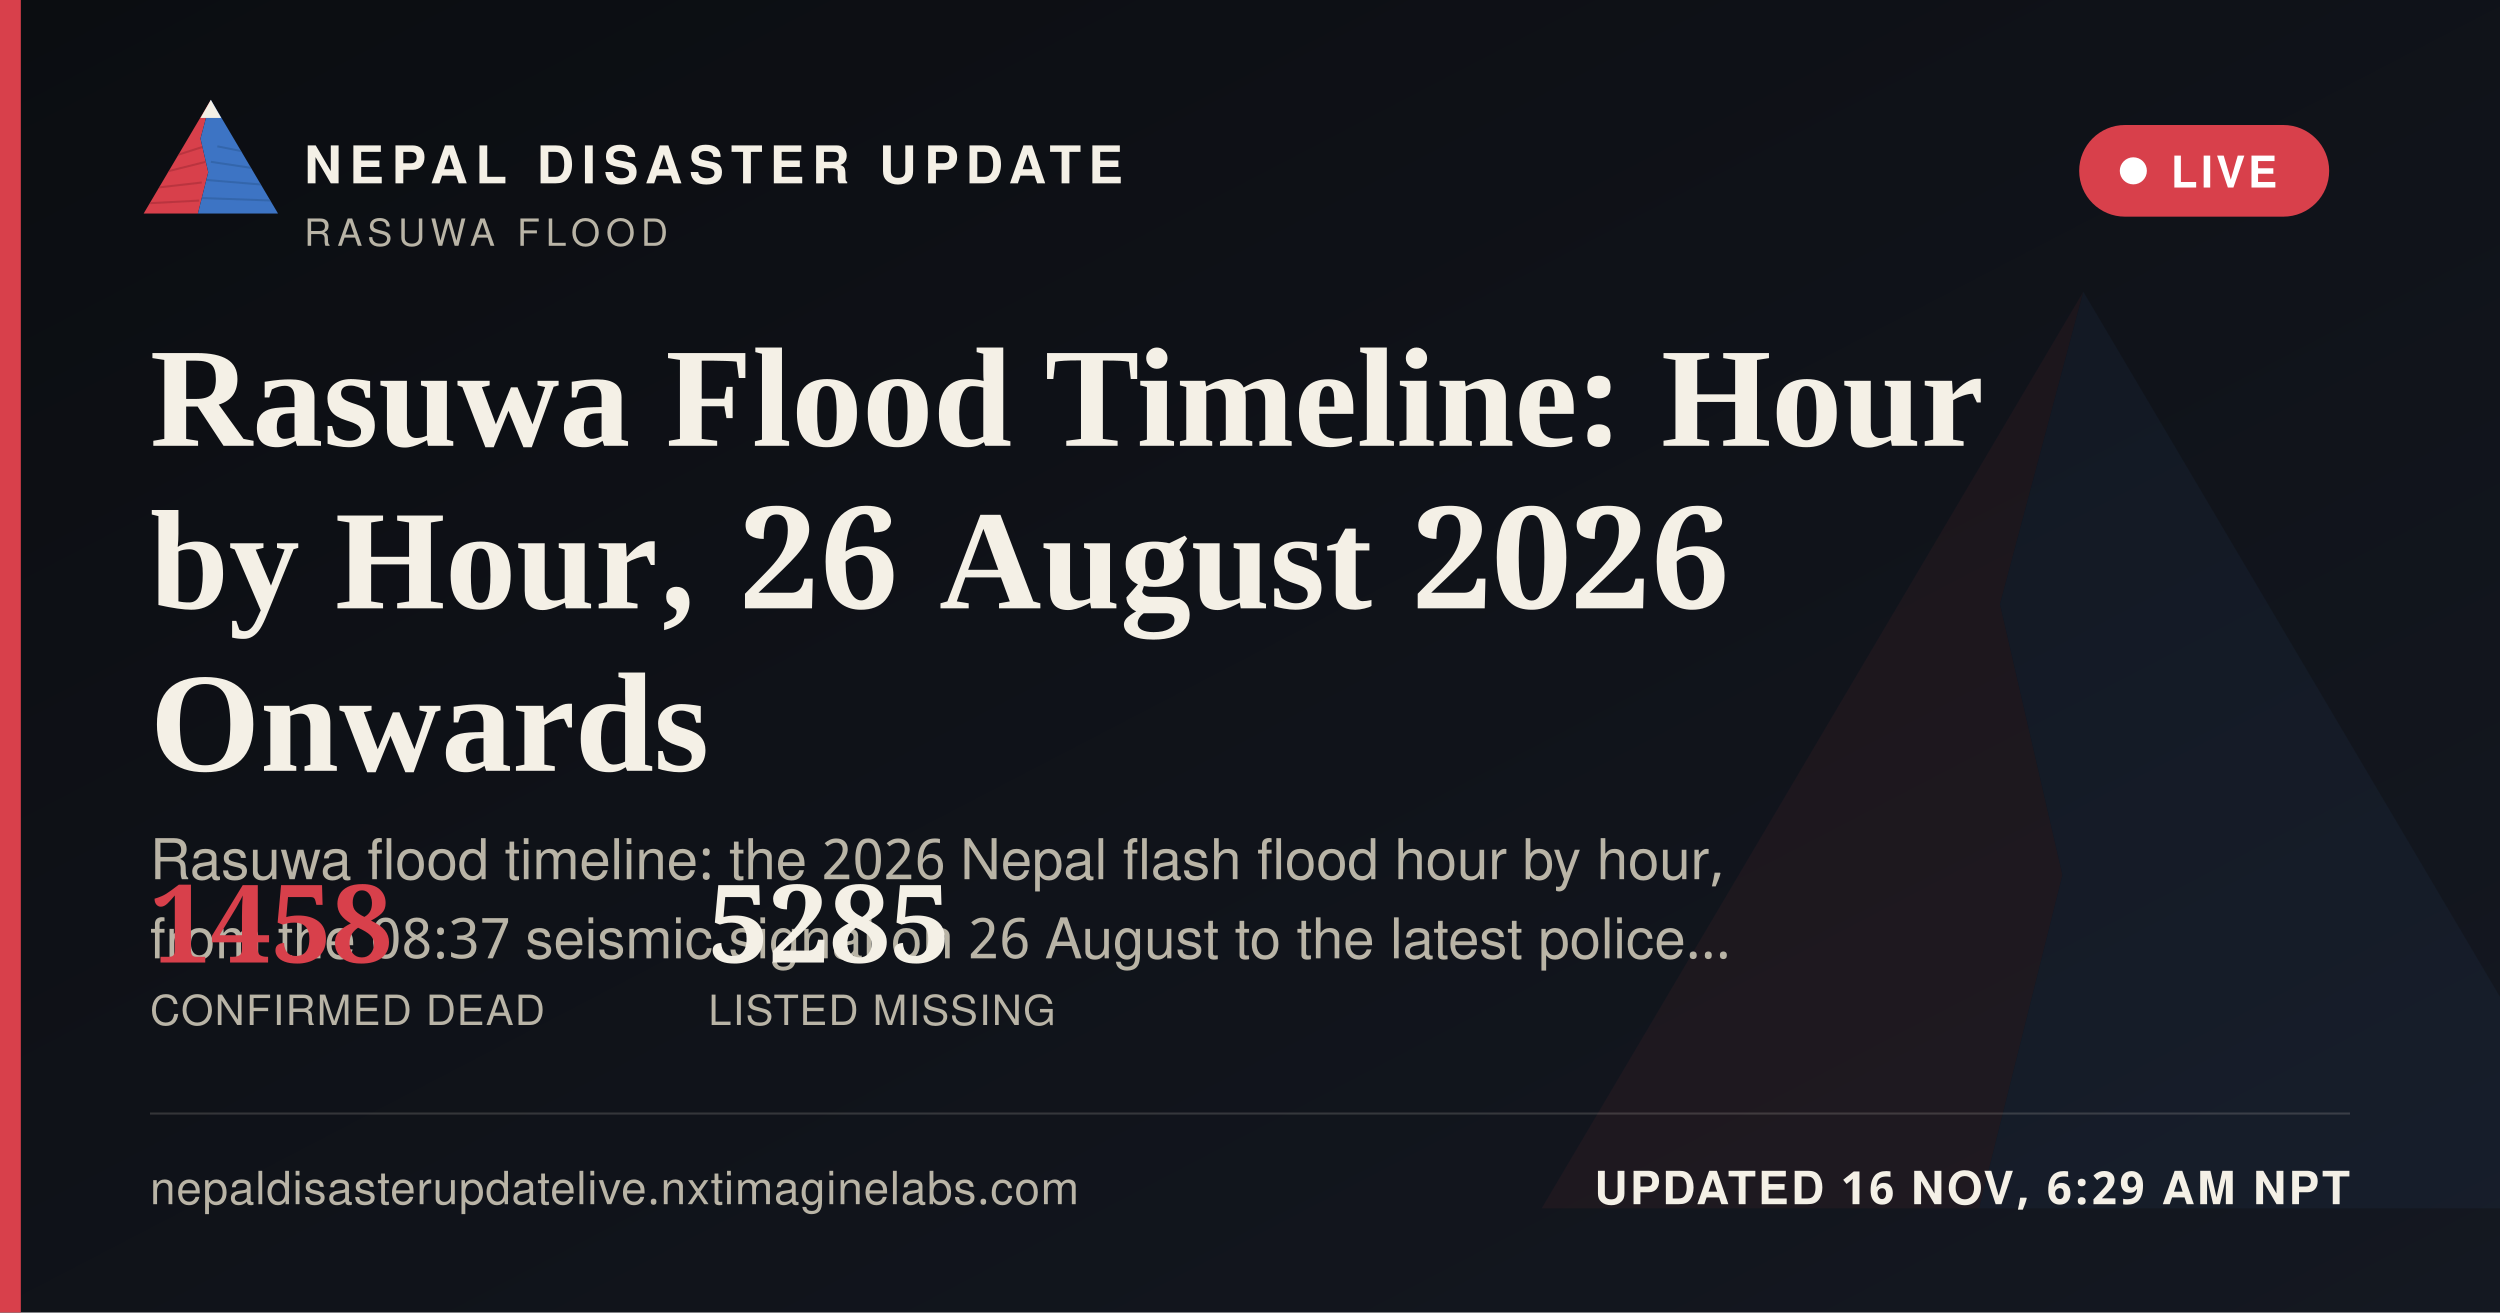
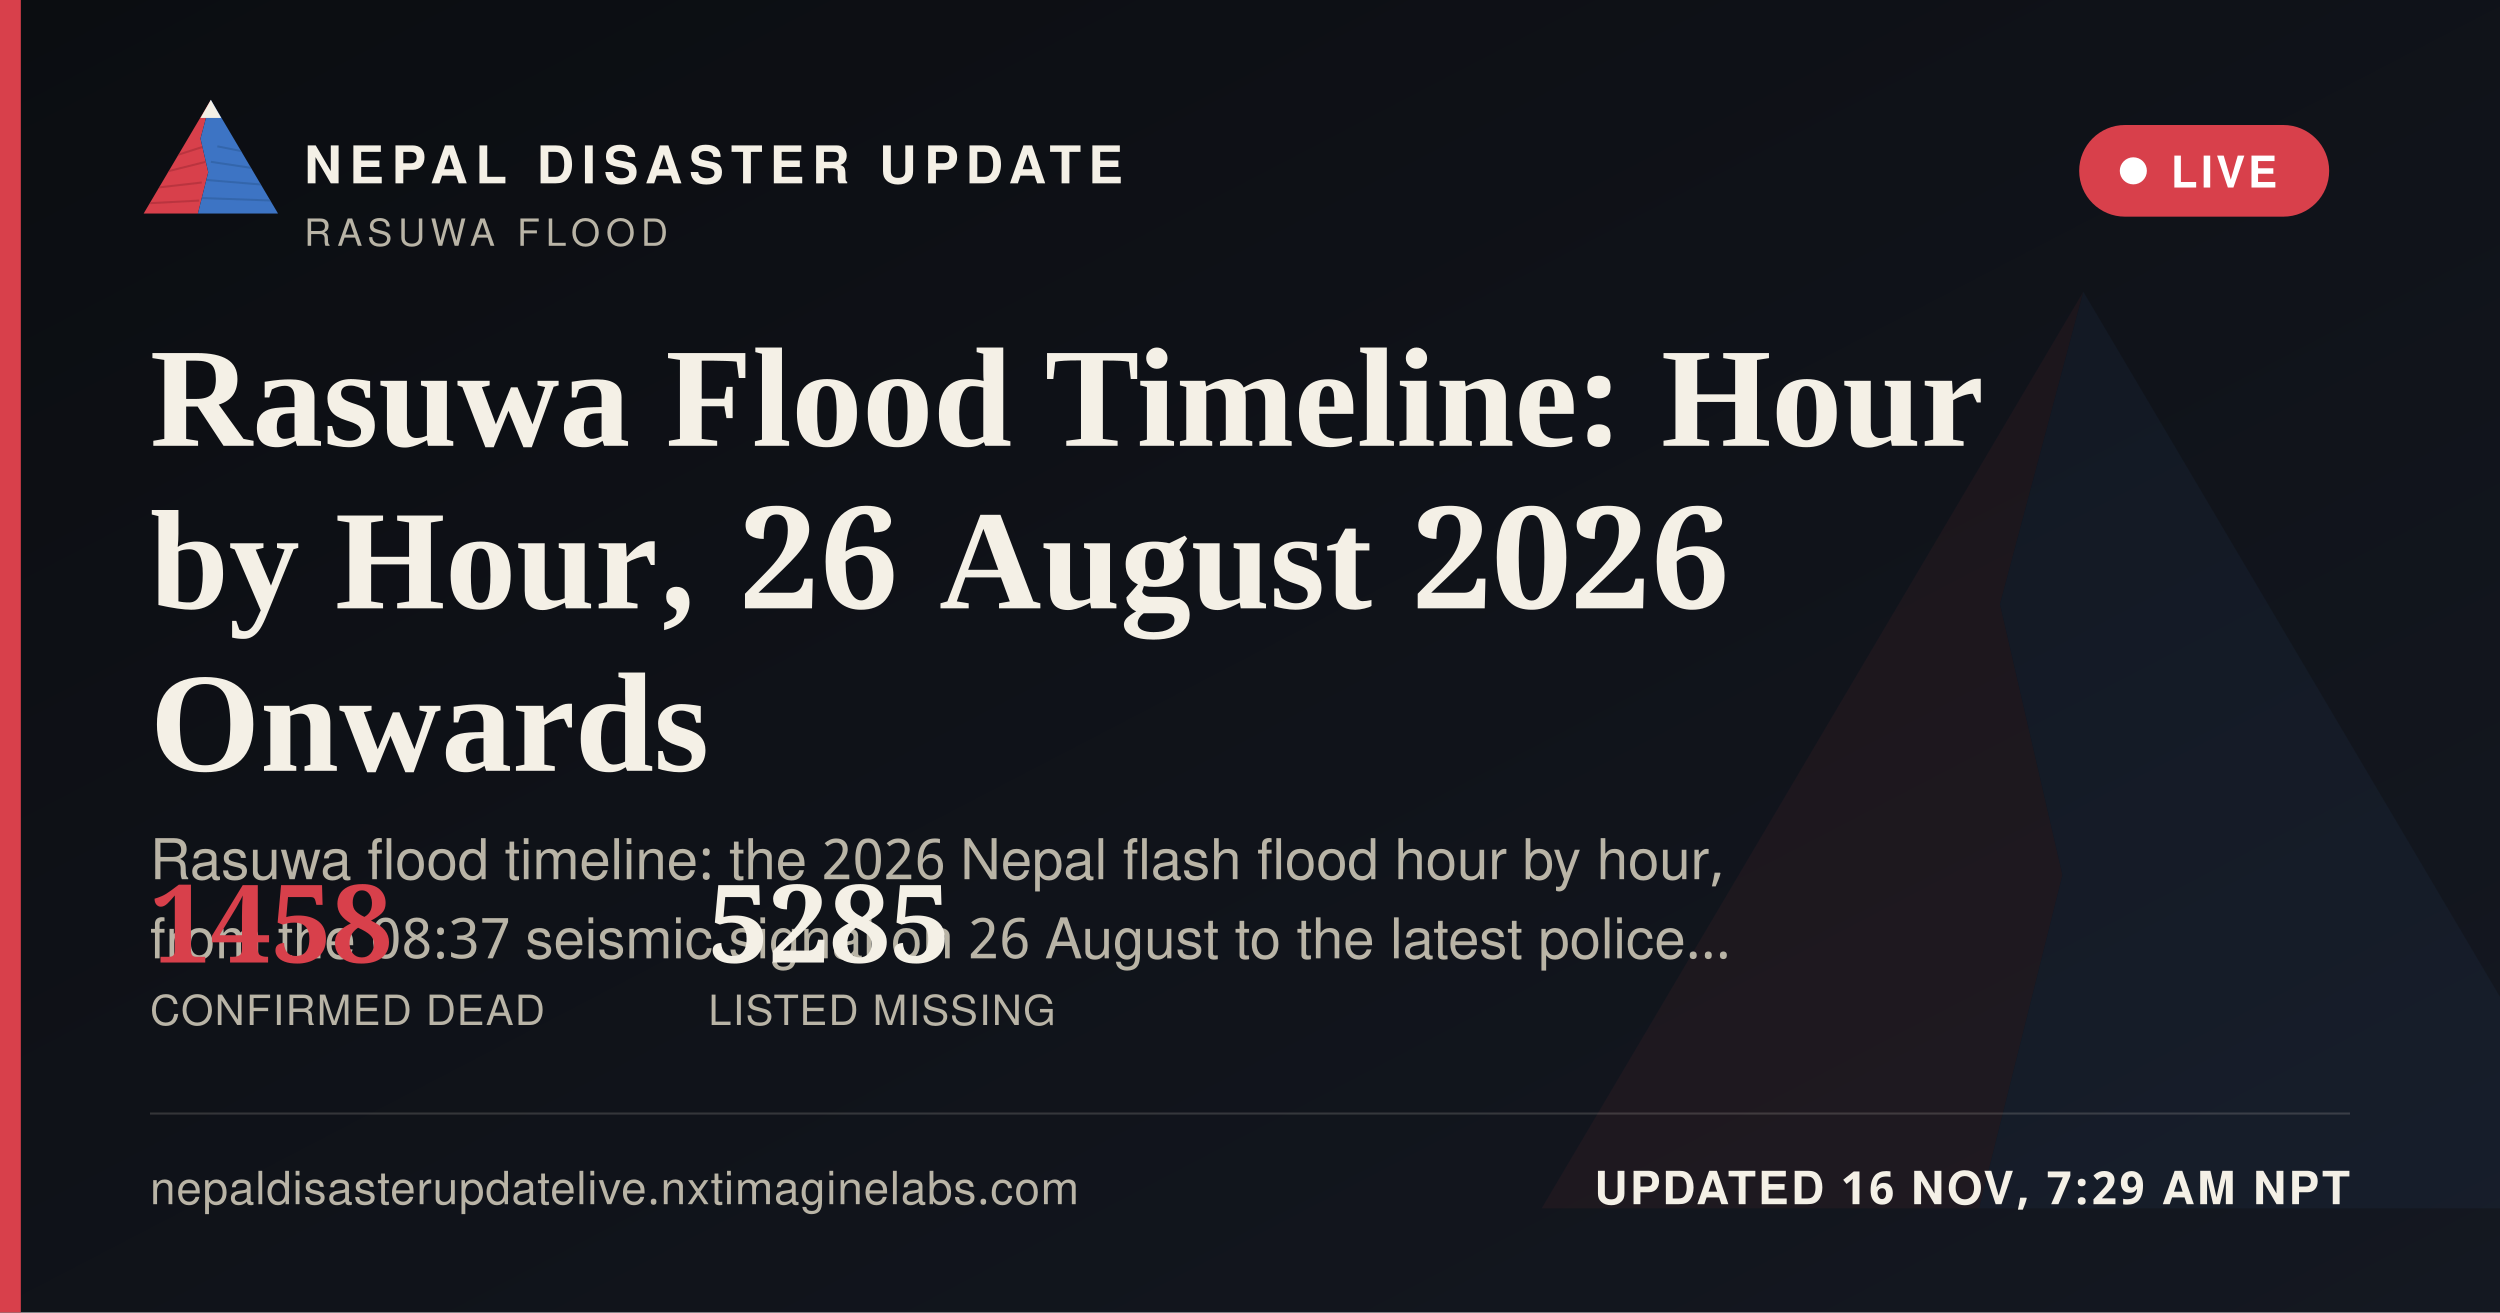
<svg xmlns="http://www.w3.org/2000/svg" width="1200" height="630" viewBox="0 0 1200 630">
  <defs>
    <linearGradient id="ogbg" x1="0" y1="0" x2="1" y2="1">
      <stop offset="0" stop-color="#0B0D11" />
      <stop offset="1" stop-color="#141821" />
    </linearGradient>
  </defs>
  <rect width="1200" height="630" fill="url(#ogbg)" />
  <g transform="translate(700,60) scale(5)" opacity="0.06">
    <polygon points="60,16 52,46 58,72 50,104 8,104" fill="#D8404B" />
    <polygon points="60,16 112,104 50,104 58,72 52,46" fill="#3D74C4" />
  </g>
  <rect x="0" y="0" width="10" height="630" fill="#D8404B" />
  <g transform="translate(64,38) scale(0.62)">
    <g>
      <defs>
        <clipPath id="ogLc">
          <polygon points="60,16 52,46 58,72 50,104 8,104" />
        </clipPath>
        <clipPath id="ogRc">
          <polygon points="60,16 112,104 50,104 58,72 52,46" />
        </clipPath>
      </defs>
      <polygon points="60,16 52,46 58,72 50,104 8,104" fill="#D8404B" />
      <g clip-path="url(#ogLc)" stroke="#A32A34" stroke-width="1.6" fill="none" opacity="0.55">
        <path d="M30,60 L55,52" />
        <path d="M24,72 L56,64" />
        <path d="M18,84 L53,80" />
        <path d="M13,96 L51,94" />
      </g>
      <polygon points="60,16 112,104 50,104 58,72 52,46" fill="#3D74C4" />
      <g clip-path="url(#ogRc)" stroke="#2A5793" stroke-width="1.6" fill="none" opacity="0.5">
        <path d="M65,52 L95,58" />
        <path d="M60,64 L100,70" />
        <path d="M56,78 L104,82" />
        <path d="M52,92 L108,94" />
      </g>
      <polygon points="60,16 52,30 68,30" fill="#F4F0E6" />
    </g>
  </g>
  <text x="146" y="88" font-family="'Public Sans', 'Noto Sans Devanagari', 'Helvetica Neue', Helvetica, Arial, sans-serif" font-size="25" font-weight="800" letter-spacing="3.6" fill="#F4F0E6">NEPAL DISASTER UPDATE</text>
  <text x="146" y="118" font-family="'Public Sans', 'Noto Sans Devanagari', 'Helvetica Neue', Helvetica, Arial, sans-serif" font-size="18" letter-spacing="2.8" fill="#B9B4A6">RASUWA FLOOD</text>
  <g>
    <rect x="998" y="60" width="120" height="44" rx="22" fill="#D8404B" stroke="none" />
    <circle cx="1024" cy="82" r="6.5" fill="#FFFFFF" />
    <text x="1042" y="90" font-family="'Public Sans', 'Noto Sans Devanagari', 'Helvetica Neue', Helvetica, Arial, sans-serif" font-size="21" font-weight="700" letter-spacing="1.6" fill="#FFFFFF">LIVE</text>
  </g>
  <text x="72" y="214" font-family="Newsreader, 'Noto Serif Devanagari', Georgia, 'Times New Roman', serif" font-size="68" font-weight="600" fill="#F4F0E6">Rasuwa Flood Timeline: Hour</text>
  <text x="72" y="292" font-family="Newsreader, 'Noto Serif Devanagari', Georgia, 'Times New Roman', serif" font-size="68" font-weight="600" fill="#F4F0E6">by Hour, 26 August 2026</text>
  <text x="72" y="370" font-family="Newsreader, 'Noto Serif Devanagari', Georgia, 'Times New Roman', serif" font-size="68" font-weight="600" fill="#F4F0E6">Onwards</text>
  <text x="72" y="422" font-family="'Public Sans', 'Noto Sans Devanagari', 'Helvetica Neue', Helvetica, Arial, sans-serif" font-size="27" fill="#B9B4A6">Rasuwa flood timeline: the 2026 Nepal flash flood hour by hour,</text>
  <text x="72" y="460" font-family="'Public Sans', 'Noto Sans Devanagari', 'Helvetica Neue', Helvetica, Arial, sans-serif" font-size="27" fill="#B9B4A6">from the 08:37 seismic signal on 26 August to the latest police…</text>
  <g transform="translate(72,462)">
    <text x="0" y="0" font-family="Newsreader, 'Noto Serif Devanagari', Georgia, 'Times New Roman', serif" font-size="52" font-weight="600" fill="#D8404B">1458</text>
    <text x="0" y="30" font-family="'Public Sans', 'Noto Sans Devanagari', 'Helvetica Neue', Helvetica, Arial, sans-serif" font-size="20" letter-spacing="0.6" fill="#B9B4A6">CONFIRMED DEAD</text>
    <text x="268" y="0" font-family="Newsreader, 'Noto Serif Devanagari', Georgia, 'Times New Roman', serif" font-size="52" font-weight="600" fill="#F4F0E6">5285</text>
    <text x="268" y="30" font-family="'Public Sans', 'Noto Sans Devanagari', 'Helvetica Neue', Helvetica, Arial, sans-serif" font-size="20" letter-spacing="0.6" fill="#B9B4A6">LISTED MISSING</text>
  </g>
  <rect x="72" y="534" width="1056" height="1" fill="rgba(244,240,230,0.16)" />
  <text x="72" y="578" font-family="'Public Sans', 'Noto Sans Devanagari', 'Helvetica Neue', Helvetica, Arial, sans-serif" font-size="22" fill="#B9B4A6" letter-spacing="0.4">nepaldisasterupdatelive.nxtimaginelabs.com</text>
-   <text x="1128" y="578" text-anchor="end" font-family="'Public Sans', 'Noto Sans Devanagari', 'Helvetica Neue', Helvetica, Arial, sans-serif" font-size="22" font-weight="700" letter-spacing="1.2" fill="#F4F0E6">UPDATED 16 NOV, 6:29 AM NPT</text>
+   <text x="1128" y="578" text-anchor="end" font-family="'Public Sans', 'Noto Sans Devanagari', 'Helvetica Neue', Helvetica, Arial, sans-serif" font-size="22" font-weight="700" letter-spacing="1.2" fill="#F4F0E6">UPDATED 16 NOV, 7:29 AM NPT</text>
</svg>
